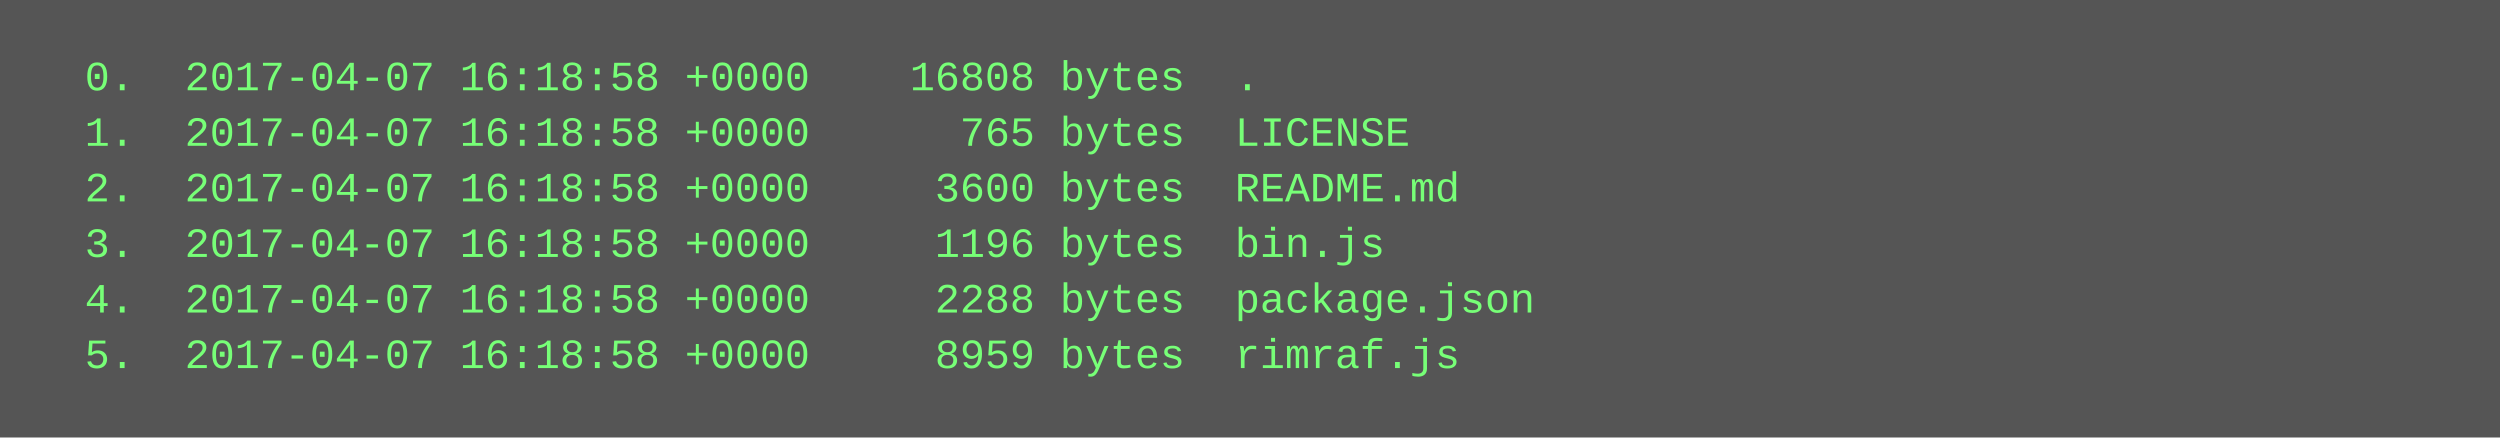
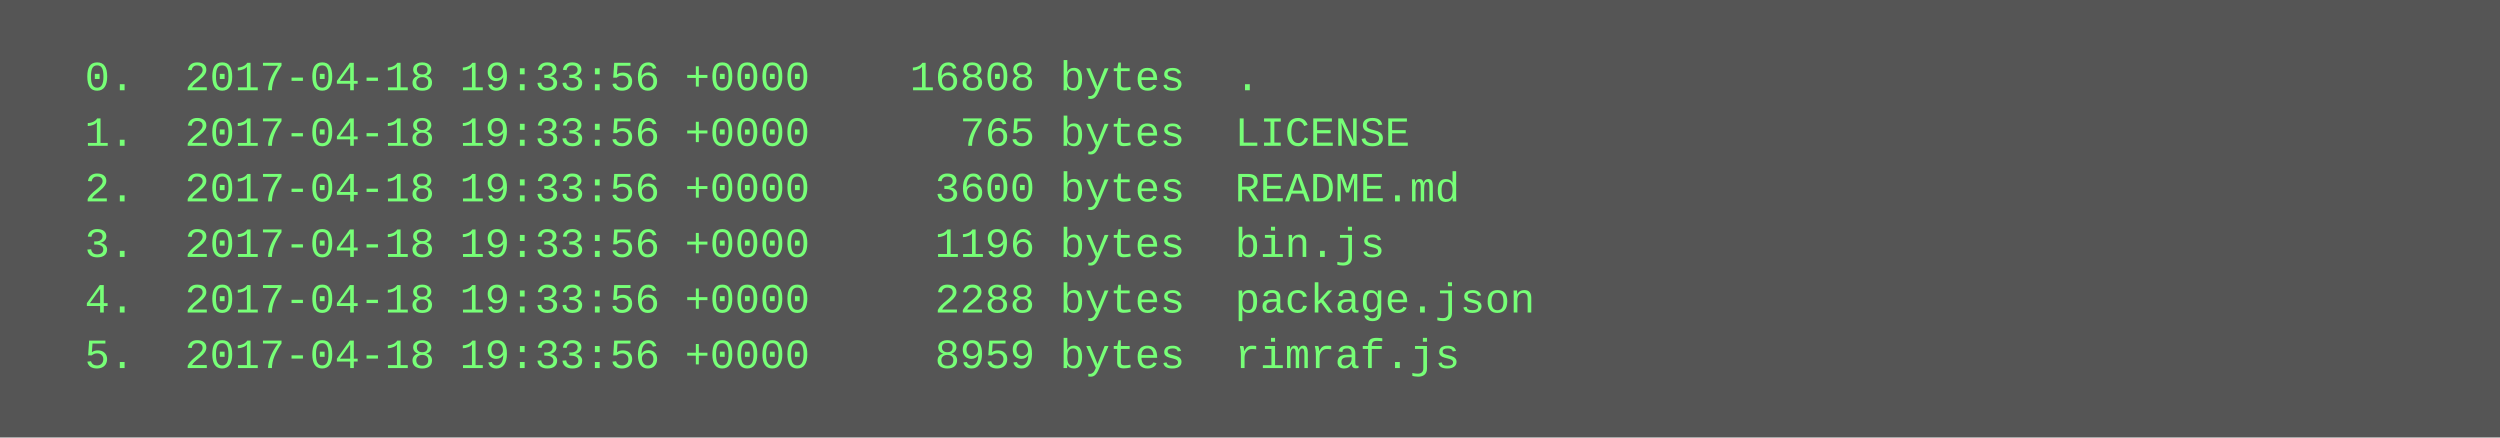
<svg xmlns="http://www.w3.org/2000/svg" height="126" width="720">
  <rect height="126" fill="#555" width="720" />
  <text fill="#7f7" font-family="Courier New" font-size="12" xml:space="preserve">
-     <tspan x="10" y="26">  0.  2017-04-07 16:18:58 +0000    16808 bytes  .</tspan>
-     <tspan x="10" y="42">  1.  2017-04-07 16:18:58 +0000      765 bytes  LICENSE</tspan>
-     <tspan x="10" y="58">  2.  2017-04-07 16:18:58 +0000     3600 bytes  README.md</tspan>
-     <tspan x="10" y="74">  3.  2017-04-07 16:18:58 +0000     1196 bytes  bin.js</tspan>
-     <tspan x="10" y="90">  4.  2017-04-07 16:18:58 +0000     2288 bytes  package.json</tspan>
-     <tspan x="10" y="106">  5.  2017-04-07 16:18:58 +0000     8959 bytes  rimraf.js</tspan>
+     <tspan x="10" y="26">  0.  2017-04-18 19:33:56 +0000    16808 bytes  .</tspan>
+     <tspan x="10" y="42">  1.  2017-04-18 19:33:56 +0000      765 bytes  LICENSE</tspan>
+     <tspan x="10" y="58">  2.  2017-04-18 19:33:56 +0000     3600 bytes  README.md</tspan>
+     <tspan x="10" y="74">  3.  2017-04-18 19:33:56 +0000     1196 bytes  bin.js</tspan>
+     <tspan x="10" y="90">  4.  2017-04-18 19:33:56 +0000     2288 bytes  package.json</tspan>
+     <tspan x="10" y="106">  5.  2017-04-18 19:33:56 +0000     8959 bytes  rimraf.js</tspan>
  </text>
</svg>
